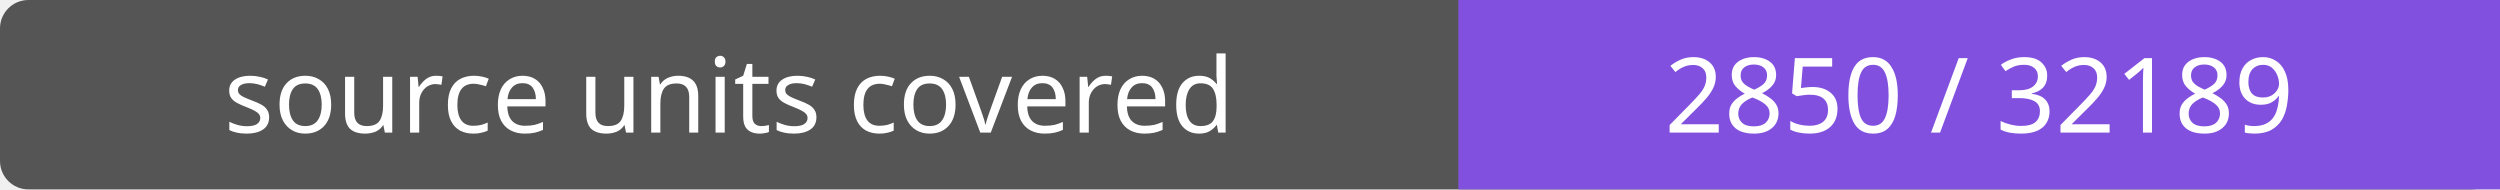
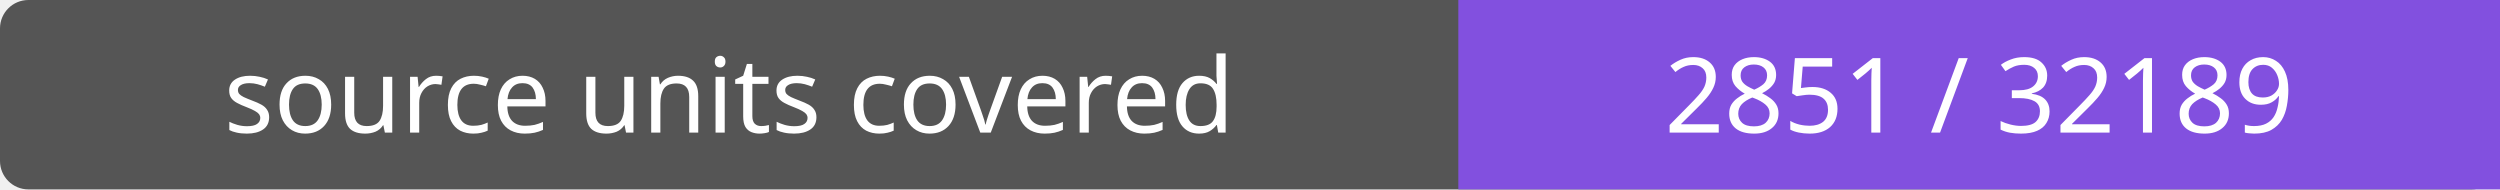
- <svg xmlns="http://www.w3.org/2000/svg" width="264" height="20" role="img" aria-label="source units covered: 2850 / 32189">
+ <svg xmlns="http://www.w3.org/2000/svg" width="264" height="20" role="img" aria-label="source units covered: 2851 / 32189">
  <rect width="264" height="20" rx="3" fill="#555" />
  <path fill="#8250df" d="M154 0h110v20H154z" />
  <g fill="#fff" text-anchor="middle" font-family="Verdana,sans-serif" font-size="11">
    <text x="77.0" y="14">source units covered</text>
-     <text x="209.0" y="14">2850 / 32189</text>
+     <text x="209.0" y="14">2851 / 32189</text>
  </g>
</svg>
